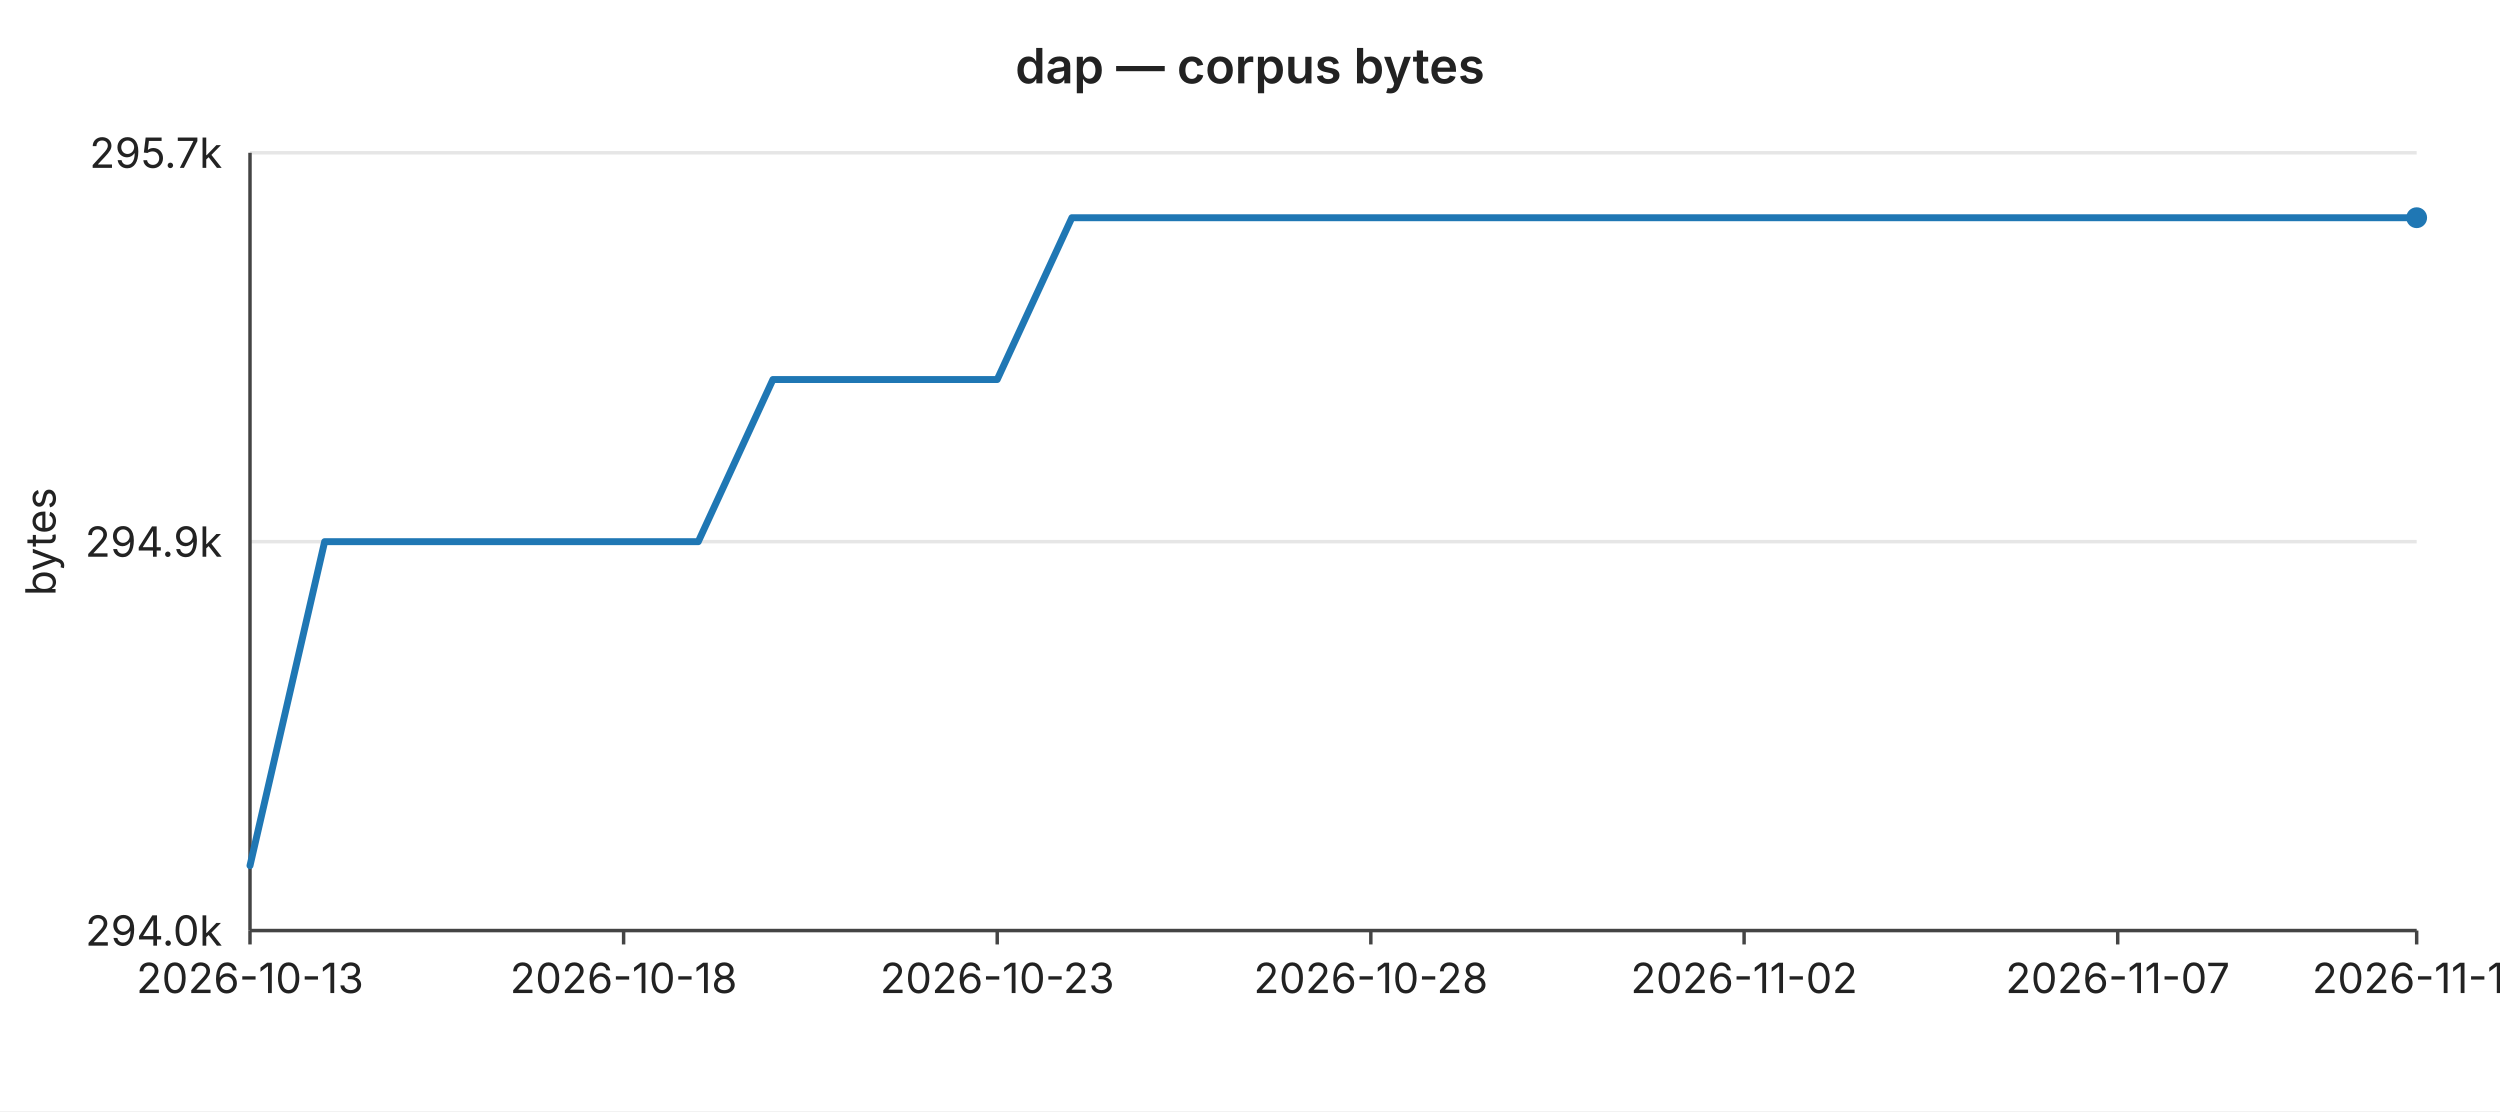
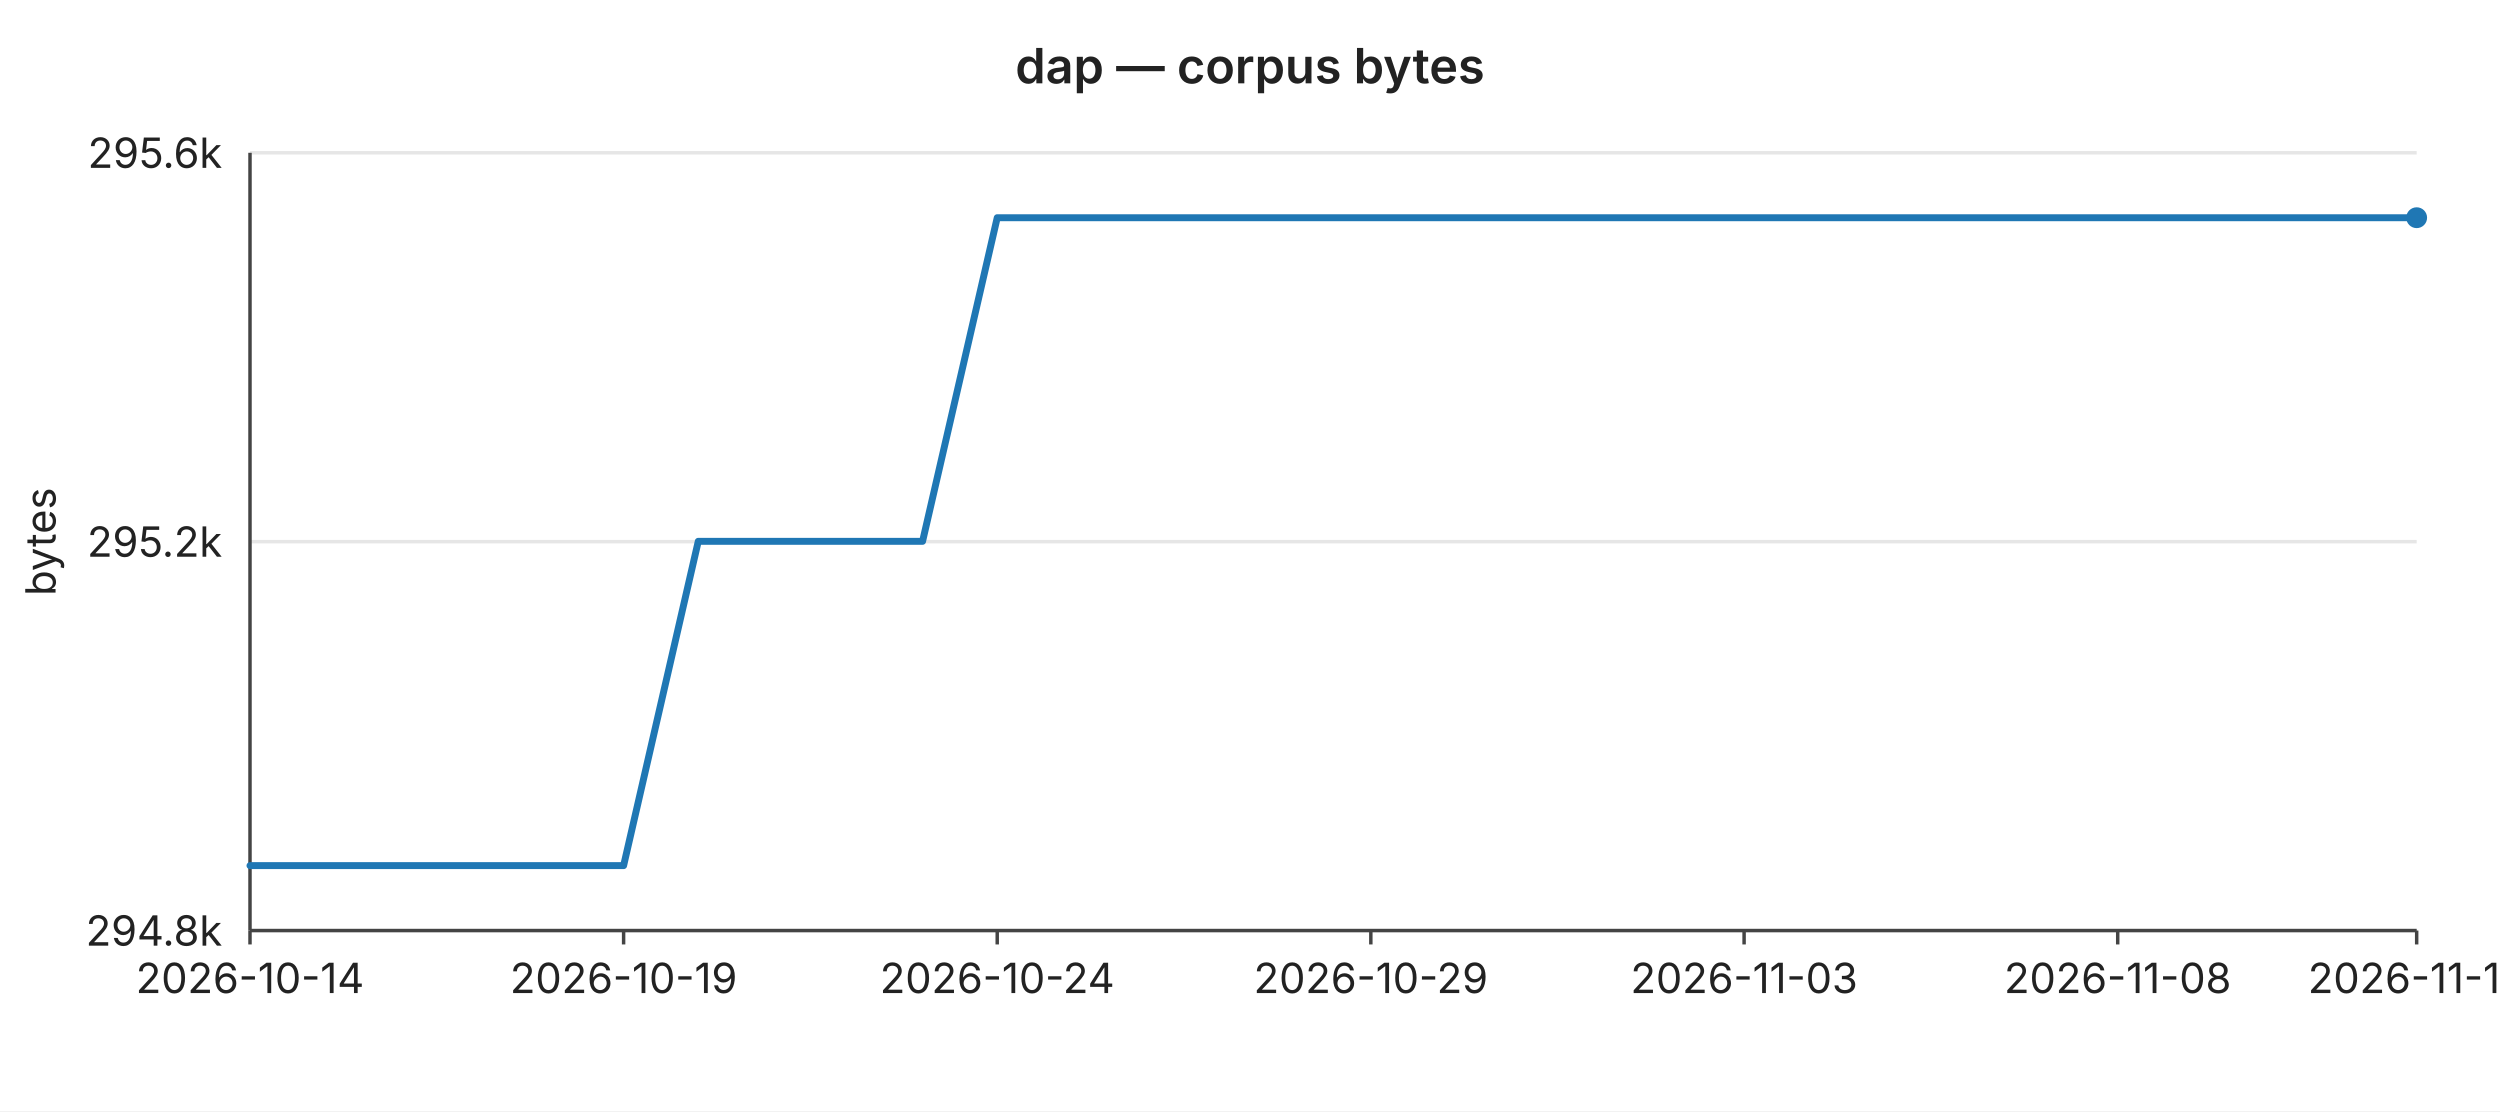
<svg xmlns="http://www.w3.org/2000/svg" width="720" height="320" viewBox="0 0 720 320" font-family="-apple-system,BlinkMacSystemFont,Segoe UI,sans-serif" font-size="12">
  <rect width="720" height="320" fill="#ffffff" />
  <text x="360" y="24" text-anchor="middle" font-size="14" font-weight="600" fill="#222">dap — corpus bytes</text>
  <line x1="72" y1="44.0" x2="696" y2="44.0" stroke="#e6e6e6" stroke-width="1" />
-   <text x="64" y="44.0" text-anchor="end" dominant-baseline="middle" fill="#222">295.7k</text>
+   <text x="64" y="44.0" text-anchor="end" dominant-baseline="middle" fill="#222">295.6k</text>
  <line x1="72" y1="156.0" x2="696" y2="156.0" stroke="#e6e6e6" stroke-width="1" />
-   <text x="64" y="156.0" text-anchor="end" dominant-baseline="middle" fill="#222">294.9k</text>
+   <text x="64" y="156.0" text-anchor="end" dominant-baseline="middle" fill="#222">295.2k</text>
  <line x1="72" y1="268.0" x2="696" y2="268.0" stroke="#e6e6e6" stroke-width="1" />
-   <text x="64" y="268.0" text-anchor="end" dominant-baseline="middle" fill="#222">294.0k</text>
+   <text x="64" y="268.0" text-anchor="end" dominant-baseline="middle" fill="#222">294.8k</text>
  <text x="16" y="156" text-anchor="middle" fill="#222" transform="rotate(-90 16 156)">bytes</text>
  <line x1="72" y1="44" x2="72" y2="268" stroke="#444" stroke-width="1" />
  <line x1="72" y1="268" x2="696" y2="268" stroke="#444" stroke-width="1" />
  <line x1="72.0" y1="268" x2="72.0" y2="272" stroke="#444" stroke-width="1" />
-   <text x="72.0" y="286" text-anchor="middle" fill="#222">2026-10-13</text>
+   <text x="72.0" y="286" text-anchor="middle" fill="#222">2026-10-14</text>
  <line x1="179.6" y1="268" x2="179.6" y2="272" stroke="#444" stroke-width="1" />
-   <text x="179.6" y="286" text-anchor="middle" fill="#222">2026-10-18</text>
+   <text x="179.6" y="286" text-anchor="middle" fill="#222">2026-10-19</text>
  <line x1="287.2" y1="268" x2="287.2" y2="272" stroke="#444" stroke-width="1" />
-   <text x="287.2" y="286" text-anchor="middle" fill="#222">2026-10-23</text>
+   <text x="287.2" y="286" text-anchor="middle" fill="#222">2026-10-24</text>
  <line x1="394.8" y1="268" x2="394.8" y2="272" stroke="#444" stroke-width="1" />
-   <text x="394.8" y="286" text-anchor="middle" fill="#222">2026-10-28</text>
+   <text x="394.8" y="286" text-anchor="middle" fill="#222">2026-10-29</text>
  <line x1="502.3" y1="268" x2="502.3" y2="272" stroke="#444" stroke-width="1" />
-   <text x="502.3" y="286" text-anchor="middle" fill="#222">2026-11-02</text>
+   <text x="502.3" y="286" text-anchor="middle" fill="#222">2026-11-03</text>
  <line x1="609.9" y1="268" x2="609.9" y2="272" stroke="#444" stroke-width="1" />
-   <text x="609.9" y="286" text-anchor="middle" fill="#222">2026-11-07</text>
+   <text x="609.9" y="286" text-anchor="middle" fill="#222">2026-11-08</text>
  <line x1="696.0" y1="268" x2="696.0" y2="272" stroke="#444" stroke-width="1" />
-   <text x="696.0" y="286" text-anchor="middle" fill="#222">2026-11-11</text>
-   <polyline fill="none" stroke="#1f77b4" stroke-width="2" stroke-linejoin="round" stroke-linecap="round" points="72.0,249.3 93.5,156.0 115.0,156.0 136.6,156.0 158.1,156.0 179.6,156.0 201.1,156.0 222.6,109.3 244.1,109.3 265.7,109.3 287.2,109.3 308.7,62.7 330.2,62.7 351.7,62.7 373.2,62.7 394.8,62.7 416.3,62.7 437.8,62.7 459.3,62.7 480.8,62.7 502.3,62.7 523.9,62.7 545.4,62.7 566.9,62.7 588.4,62.7 609.9,62.7 631.4,62.7 653.0,62.7 674.5,62.7 696.0,62.7" />
+   <text x="696.0" y="286" text-anchor="middle" fill="#222">2026-11-12</text>
+   <polyline fill="none" stroke="#1f77b4" stroke-width="2" stroke-linejoin="round" stroke-linecap="round" points="72.0,249.3 93.5,249.3 115.0,249.3 136.6,249.3 158.1,249.3 179.6,249.3 201.1,155.9 222.6,155.9 244.1,155.9 265.7,155.9 287.2,62.7 308.7,62.7 330.2,62.7 351.7,62.7 373.2,62.7 394.8,62.7 416.3,62.7 437.8,62.7 459.3,62.7 480.8,62.7 502.3,62.7 523.9,62.7 545.4,62.7 566.9,62.7 588.4,62.7 609.9,62.7 631.4,62.7 653.0,62.7 674.5,62.7 696.0,62.7" />
  <circle cx="696.0" cy="62.7" r="3" fill="#1f77b4" />
</svg>
